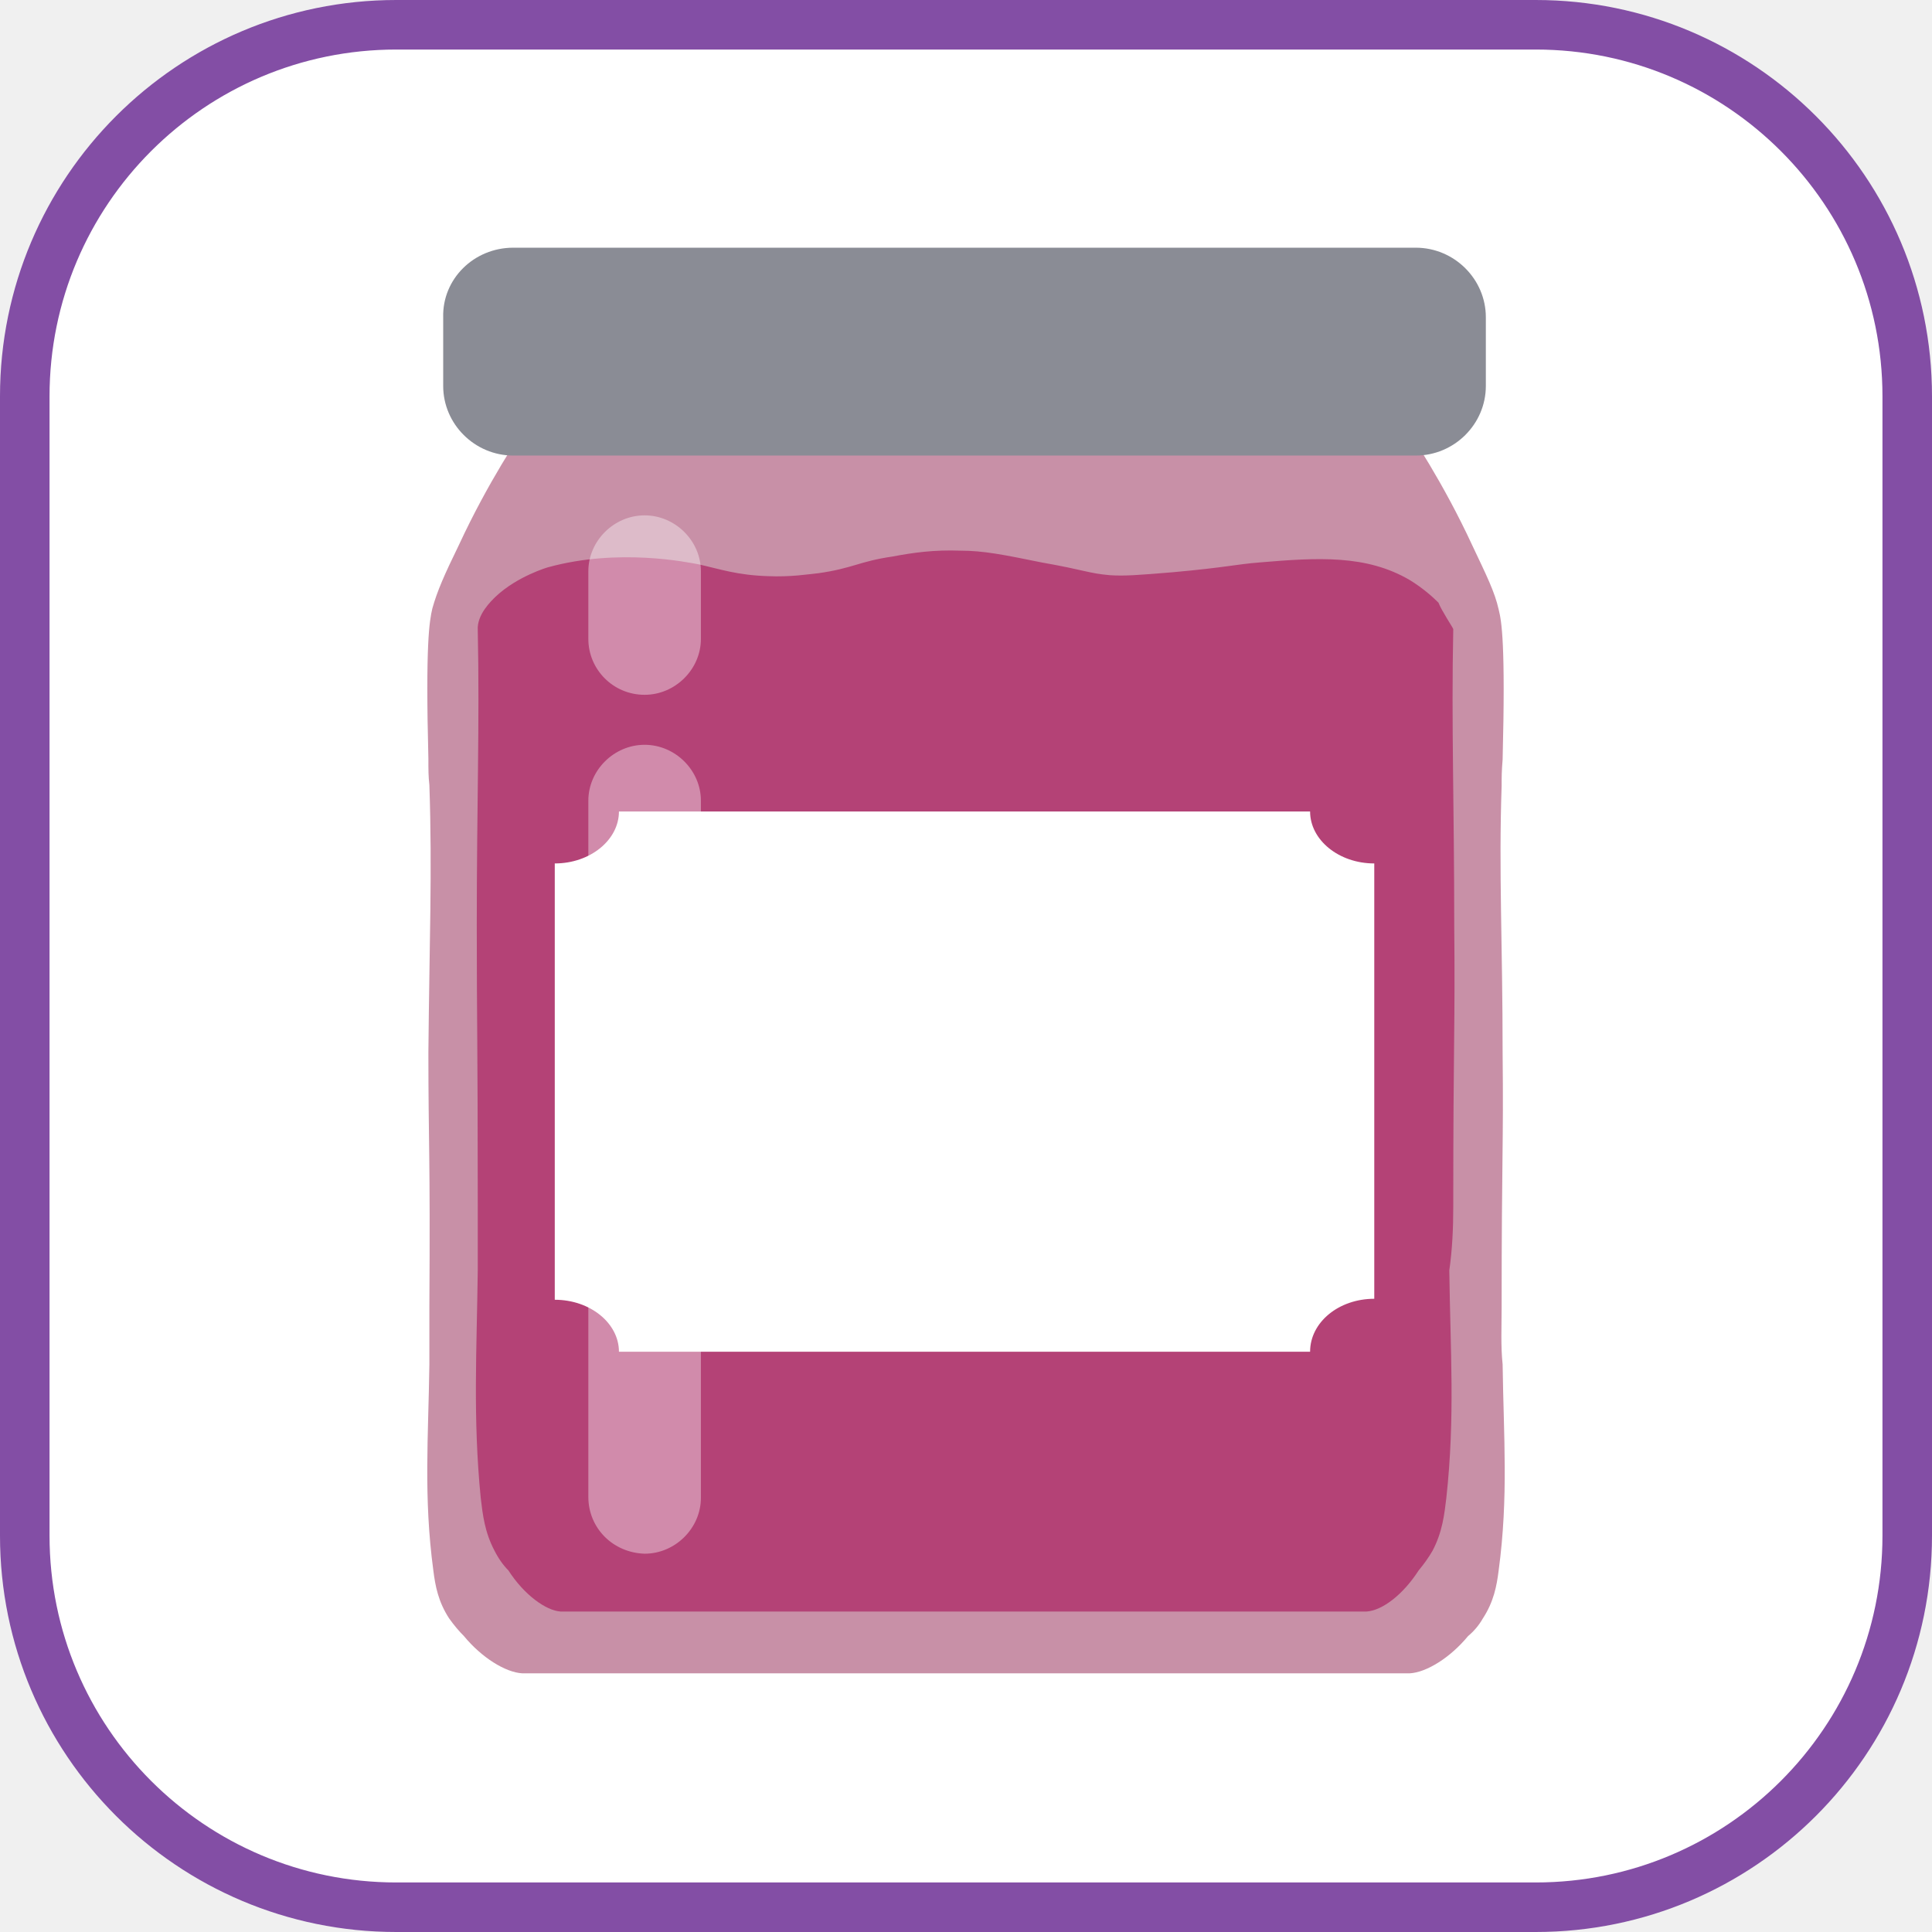
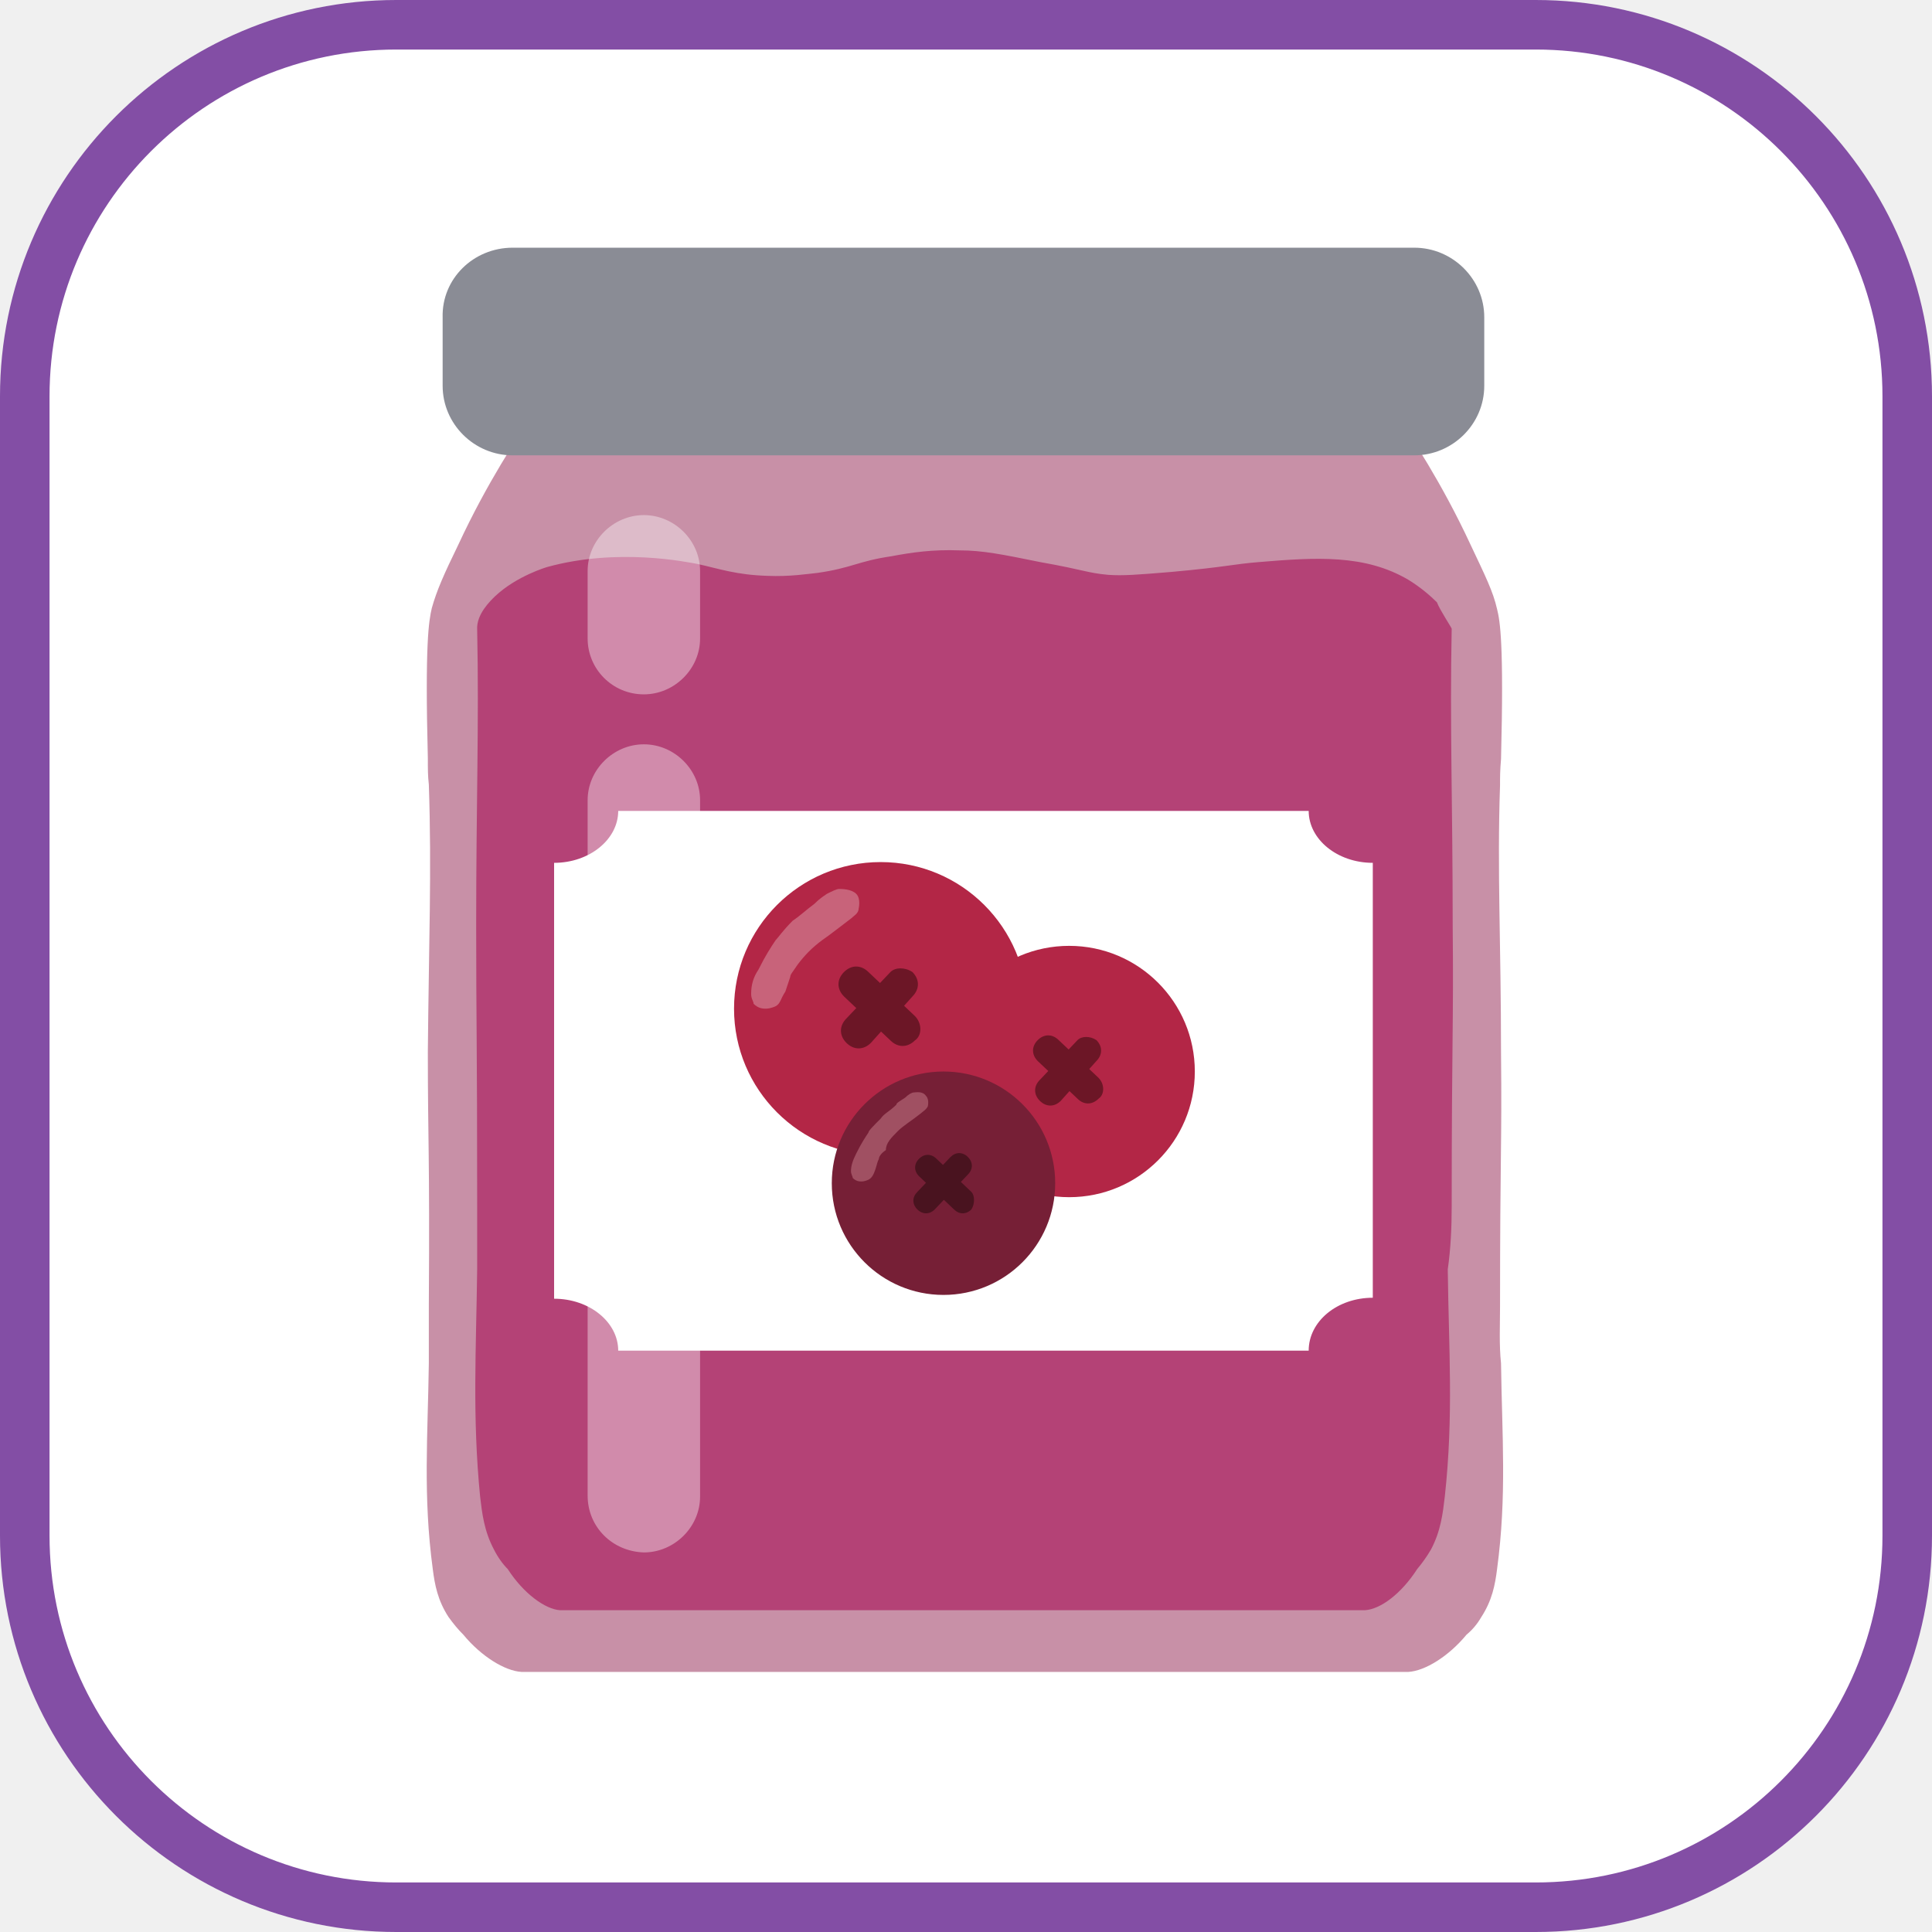
<svg xmlns="http://www.w3.org/2000/svg" viewBox="0 0 156 156" fill="none">
  <rect x="2" y="2" width="152" height="152" rx="30" fill="white" stroke="#834EA5" stroke-width="4" />
-   <path d="M121.25 105.583C121.25 93.153 121.41 92.52 121.33 85.078C121.33 76.131 121.011 70.431 121.25 63.464C121.25 62.752 121.25 62.277 121.33 61.327C121.569 51.985 121.25 50.164 121.011 49.214C120.692 47.789 120.054 46.522 118.858 43.989C116.546 39.001 113.916 35.042 113.118 33.934C109.212 28.709 99.167 26.175 89.839 26.254C85.534 26.254 81.388 26.809 77.96 27.838C74.532 26.809 70.386 26.254 66.081 26.254C56.754 26.175 46.708 28.709 42.802 33.934C42.005 35.042 39.374 39.001 37.062 43.989C35.866 46.443 35.308 47.709 34.909 49.135C34.67 50.164 34.351 51.985 34.59 61.248C34.59 62.197 34.59 62.672 34.67 63.385C34.909 70.352 34.67 76.131 34.59 84.999C34.59 92.44 34.75 93.074 34.67 105.503C34.67 107.087 34.67 108.591 34.67 110.174C34.59 116.033 34.192 120.862 34.989 126.8C35.148 128.067 35.388 129.334 36.265 130.679C36.663 131.234 37.062 131.709 37.46 132.105C38.895 133.846 40.809 135.034 42.164 135.113C42.324 135.113 42.802 135.113 43.44 135.113H43.599H44.317C44.955 135.113 45.433 135.113 45.592 135.113H110.408C110.567 135.113 111.046 135.113 111.683 135.113H112.401H112.56C113.198 135.113 113.676 135.113 113.836 135.113C115.191 135.034 117.105 133.846 118.54 132.105C119.018 131.709 119.417 131.234 119.735 130.679C120.612 129.334 120.852 128.067 121.011 126.8C121.808 120.862 121.41 116.033 121.33 110.174C121.17 108.67 121.25 107.087 121.25 105.583Z" fill="#C890A7" />
-   <path d="M114.314 36.784H41.447C38.337 36.784 35.786 34.251 35.786 31.163V25.621C35.706 22.533 38.258 20 41.447 20H114.314C117.423 20 119.975 22.533 119.975 25.621V31.163C119.975 34.251 117.423 36.784 114.314 36.784Z" fill="#8A8C95" />
-   <path d="M117.344 97.507C117.344 83.732 117.503 83.019 117.423 74.785C117.423 64.889 117.184 58.556 117.344 50.797C117.344 50.718 116.387 49.293 116.148 48.66C115.67 48.184 114.872 47.472 113.836 46.839C110.328 44.78 106.422 45.018 101.718 45.413C99.725 45.572 99.087 45.809 94.702 46.205C91.832 46.443 90.796 46.522 89.6 46.443C87.846 46.284 87.686 46.047 84.099 45.413C80.99 44.78 79.395 44.464 77.561 44.464C75.409 44.384 73.735 44.622 72.061 44.938C69.35 45.334 68.872 45.889 66.081 46.284C65.284 46.364 63.849 46.601 62.015 46.522C59.544 46.443 58.189 45.968 56.435 45.572C55.558 45.413 49.977 44.226 44.237 45.809C44.237 45.809 41.766 46.522 40.012 48.184C39.693 48.501 38.497 49.609 38.577 50.876C38.736 58.477 38.497 64.889 38.497 74.706C38.497 82.94 38.577 83.653 38.577 97.428C38.577 99.17 38.577 100.832 38.577 102.574C38.497 109.066 38.178 114.45 38.816 120.942C38.975 122.287 39.135 123.713 39.932 125.217C40.251 125.85 40.649 126.404 41.048 126.8C42.324 128.779 44.078 130.046 45.273 130.125C45.353 130.125 45.831 130.125 46.389 130.125H46.549H47.187C47.745 130.125 48.143 130.125 48.303 130.125H107.299C107.458 130.125 107.857 130.125 108.415 130.125H109.052H109.212C109.77 130.125 110.248 130.125 110.328 130.125C111.604 130.046 113.278 128.779 114.553 126.8C114.952 126.325 115.351 125.771 115.67 125.217C116.467 123.713 116.626 122.287 116.786 120.942C117.503 114.37 117.105 109.066 117.025 102.574C117.264 100.912 117.344 99.17 117.344 97.507Z" fill="#B44276" />
-   <path d="M110.966 104.87V69.719C108.096 69.719 105.784 67.819 105.784 65.523H49.977C49.977 67.819 47.665 69.719 44.795 69.719V104.949C47.665 104.949 49.977 106.849 49.977 109.145H105.784C105.784 106.77 108.096 104.87 110.966 104.87Z" fill="white" />
-   <path opacity="0.39" d="M47.506 120.862V64.652C47.506 62.197 49.578 60.139 52.05 60.139C54.521 60.139 56.594 62.197 56.594 64.652V120.942C56.594 123.396 54.521 125.454 52.05 125.454C49.499 125.375 47.506 123.396 47.506 120.862Z" fill="white" />
-   <path opacity="0.39" d="M47.506 51.589V46.126C47.506 43.672 49.578 41.613 52.05 41.613C54.521 41.613 56.594 43.672 56.594 46.126V51.589C56.594 54.043 54.521 56.102 52.05 56.102C49.499 56.102 47.506 54.043 47.506 51.589Z" fill="white" />
+   <path d="M121.121 105.499C121.121 93.081 121.28 92.448 121.201 85.014C121.201 76.076 120.882 70.382 121.121 63.422C121.121 62.71 121.121 62.235 121.201 61.286C121.44 51.953 121.121 50.134 120.882 49.185C120.563 47.761 119.926 46.496 118.732 43.965C116.422 38.982 113.794 35.028 112.997 33.92C109.094 28.7 99.059 26.169 89.741 26.248C85.44 26.248 81.298 26.802 77.873 27.83C74.449 26.802 70.307 26.248 66.006 26.248C56.688 26.169 46.652 28.7 42.75 33.92C41.953 35.028 39.325 38.982 37.015 43.965C35.821 46.417 35.263 47.682 34.865 49.106C34.626 50.134 34.307 51.953 34.546 61.207C34.546 62.156 34.546 62.631 34.626 63.343C34.865 70.303 34.626 76.076 34.546 84.935C34.546 92.369 34.706 93.002 34.626 105.42C34.626 107.001 34.626 108.504 34.626 110.086C34.546 115.939 34.148 120.763 34.944 126.695C35.104 127.961 35.343 129.226 36.219 130.571C36.617 131.124 37.015 131.599 37.413 131.994C38.847 133.735 40.758 134.921 42.112 135C42.272 135 42.75 135 43.387 135H43.546H44.263C44.9 135 45.378 135 45.537 135H110.289C110.448 135 110.926 135 111.563 135H112.28H112.44C113.077 135 113.555 135 113.714 135C115.068 134.921 116.979 133.735 118.413 131.994C118.891 131.599 119.289 131.124 119.608 130.571C120.484 129.226 120.723 127.961 120.882 126.695C121.678 120.763 121.28 115.939 121.201 110.086C121.041 108.583 121.121 107.001 121.121 105.499Z" fill="#C890A7" />
+   <path d="M114.192 36.767H41.396C38.289 36.767 35.741 34.237 35.741 31.152V25.616C35.661 22.531 38.21 20 41.396 20H114.192C117.298 20 119.847 22.531 119.847 25.616V31.152C119.847 34.237 117.298 36.767 114.192 36.767Z" fill="#8A8C95" />
+   <path d="M117.218 97.431C117.218 83.669 117.378 82.957 117.298 74.732C117.298 64.845 117.059 58.518 117.218 50.767C117.218 50.688 116.263 49.264 116.024 48.631C115.546 48.157 114.749 47.445 113.714 46.812C110.21 44.756 106.307 44.993 101.608 45.389C99.617 45.547 98.98 45.784 94.599 46.179C91.732 46.417 90.696 46.496 89.502 46.417C87.749 46.259 87.59 46.021 84.006 45.389C80.9 44.756 79.307 44.44 77.475 44.44C75.325 44.36 73.652 44.598 71.98 44.914C69.272 45.309 68.794 45.863 66.006 46.259C65.21 46.338 63.776 46.575 61.944 46.496C59.475 46.417 58.121 45.942 56.369 45.547C55.493 45.389 49.918 44.202 44.183 45.784C44.183 45.784 41.714 46.496 39.962 48.157C39.644 48.473 38.449 49.581 38.529 50.846C38.688 58.439 38.449 64.845 38.449 74.653C38.449 82.878 38.529 83.59 38.529 97.352C38.529 99.092 38.529 100.753 38.529 102.493C38.449 108.979 38.13 114.357 38.767 120.843C38.927 122.187 39.086 123.611 39.882 125.113C40.201 125.746 40.599 126.3 40.998 126.695C42.272 128.673 44.024 129.938 45.219 130.017C45.298 130.017 45.776 130.017 46.334 130.017H46.493H47.13C47.688 130.017 48.086 130.017 48.245 130.017H107.183C107.342 130.017 107.741 130.017 108.298 130.017H108.935H109.094C109.652 130.017 110.13 130.017 110.21 130.017C111.484 129.938 113.156 128.673 114.431 126.695C114.829 126.221 115.227 125.667 115.546 125.113C116.342 123.611 116.502 122.187 116.661 120.843C117.378 114.278 116.979 108.979 116.9 102.493C117.139 100.832 117.218 99.092 117.218 97.431Z" fill="#B44276" />
+   <path d="M110.847 104.787V69.67C107.979 69.67 105.67 67.772 105.67 65.478H49.918C49.918 67.772 47.608 69.67 44.741 69.67V104.866C47.608 104.866 49.918 106.764 49.918 109.058H105.67C105.67 106.685 107.979 104.787 110.847 104.787Z" fill="white" />
+   <path opacity="0.39" d="M47.449 120.763V64.608C47.449 62.156 49.52 60.1 51.989 60.1C54.458 60.1 56.528 62.156 56.528 64.608V120.843C56.528 123.294 54.458 125.351 51.989 125.351C49.44 125.272 47.449 123.294 47.449 120.763Z" fill="white" />
+   <path opacity="0.39" d="M47.449 51.558V46.1C47.449 43.649 49.52 41.592 51.989 41.592C54.458 41.592 56.528 43.649 56.528 46.1V51.558C56.528 54.01 54.458 56.066 51.989 56.066C49.44 56.066 47.449 54.01 47.449 51.558Z" fill="white" />
+   <path d="M86.329 96.667C91.933 96.667 96.476 92.124 96.476 86.52C96.476 80.915 91.933 76.373 86.329 76.373C80.725 76.373 76.182 80.915 76.182 86.52C76.182 92.124 80.725 96.667 86.329 96.667Z" fill="#B32646" />
+   <path d="M88.697 88.718C88.189 89.225 87.513 89.225 87.006 88.718L83.792 85.674C83.285 85.167 83.285 84.49 83.792 83.983C84.3 83.475 84.976 83.475 85.484 83.983L88.697 87.027C89.204 87.534 89.204 88.38 88.697 88.718Z" fill="#6C1626" />
+   <path d="M88.528 83.983C89.035 84.49 89.035 85.167 88.528 85.674L85.653 88.887C85.145 89.395 84.469 89.395 83.962 88.887C83.454 88.38 83.454 87.704 83.962 87.196L87.006 83.983C87.344 83.645 88.02 83.645 88.528 83.983Z" fill="#6C1626" />
+   <path d="M71.109 93.284C77.647 93.284 82.947 87.984 82.947 81.446C82.947 74.908 77.647 69.608 71.109 69.608C64.571 69.608 59.27 74.908 59.27 81.446C59.27 87.984 64.571 93.284 71.109 93.284Z" fill="#B32646" />
+   <path d="M73.871 84.011C73.279 84.603 72.49 84.603 71.898 84.011L68.149 80.46C67.557 79.868 67.557 79.078 68.149 78.487C68.741 77.895 69.53 77.895 70.122 78.487L73.871 82.038C74.463 82.63 74.463 83.616 73.871 84.011Z" fill="#6C1626" />
+   <path d="M73.674 78.487C74.266 79.079 74.266 79.868 73.674 80.46L70.32 84.208C69.728 84.8 68.938 84.8 68.346 84.208C67.754 83.617 67.754 82.827 68.346 82.235L71.898 78.487C72.293 78.092 73.082 78.092 73.674 78.487Z" fill="#6C1626" />
+   <path d="M66.373 75.922C66.965 75.527 67.952 74.738 68.741 74.146C68.938 73.949 69.333 73.751 69.333 73.357C69.333 73.357 69.53 72.567 69.136 72.173C68.741 71.778 67.952 71.778 67.754 71.778C67.557 71.778 67.162 71.975 66.768 72.173C66.176 72.567 65.979 72.765 65.781 72.962C64.992 73.554 64.598 73.949 64.006 74.343C63.216 75.132 62.822 75.724 62.624 75.922C62.23 76.513 61.835 77.105 61.243 78.289C60.849 78.881 60.651 79.473 60.651 80.262C60.651 80.657 60.849 80.854 60.849 81.052C61.243 81.446 61.638 81.446 61.835 81.446C62.23 81.446 62.624 81.249 62.624 81.249C63.019 81.052 63.019 80.657 63.414 80.065C63.611 79.473 63.611 79.473 63.808 78.881C63.808 78.684 64.006 78.487 64.4 77.895C64.992 77.105 65.584 76.513 66.373 75.922Z" fill="#C8637A" />
+   <path d="M76.182 104.559C81.164 104.559 85.202 100.521 85.202 95.539C85.202 90.558 81.164 86.52 76.182 86.52C71.201 86.52 67.163 90.558 67.163 95.539C67.163 100.521 71.201 104.559 76.182 104.559Z" fill="#761F36" />
+   <path d="M78.437 97.653C78.014 98.076 77.451 98.076 77.028 97.653L74.209 94.975C73.786 94.552 73.786 93.989 74.209 93.566C74.632 93.143 75.196 93.143 75.618 93.566L78.437 96.244C78.719 96.526 78.719 97.23 78.437 97.653Z" fill="#49131F" />
+   <path d="M78.155 93.425C78.578 93.848 78.578 94.412 78.155 94.835L75.478 97.653C75.055 98.076 74.491 98.076 74.068 97.653C73.645 97.23 73.645 96.667 74.068 96.244L76.746 93.425C77.169 93.002 77.732 93.002 78.155 93.425Z" fill="#49131F" />
+   <path d="M72.518 91.311C72.941 90.888 73.645 90.466 74.35 89.902C74.491 89.761 74.773 89.62 74.914 89.338C74.914 89.338 75.055 88.775 74.773 88.493C74.491 88.07 73.927 88.211 73.786 88.211C73.645 88.211 73.363 88.352 73.082 88.634C72.659 88.915 72.377 89.056 72.377 89.197C71.813 89.761 71.39 89.902 71.109 90.325C70.545 90.888 70.122 91.311 70.122 91.452C69.84 91.875 69.558 92.298 69.135 93.143C68.854 93.707 68.713 94.13 68.713 94.553C68.713 94.835 68.854 94.975 68.854 95.116C69.135 95.398 69.417 95.398 69.558 95.398C69.84 95.398 70.122 95.257 70.122 95.257C70.404 95.116 70.545 94.835 70.686 94.412C70.827 93.989 70.827 93.848 70.968 93.566C70.968 93.425 71.109 93.143 71.531 92.862C71.531 92.298 71.954 91.875 72.518 91.311Z" fill="#A05062" />
</svg>
